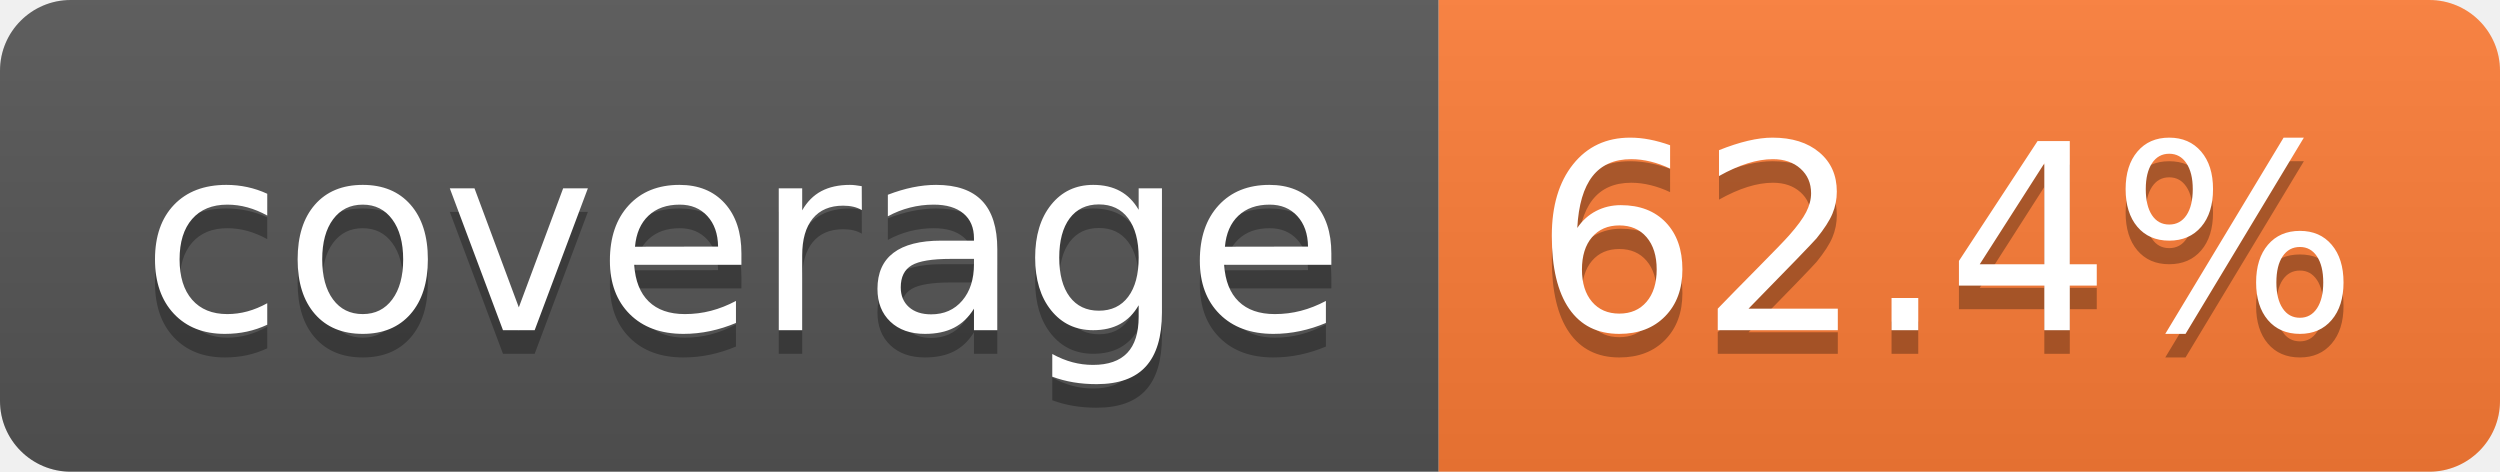
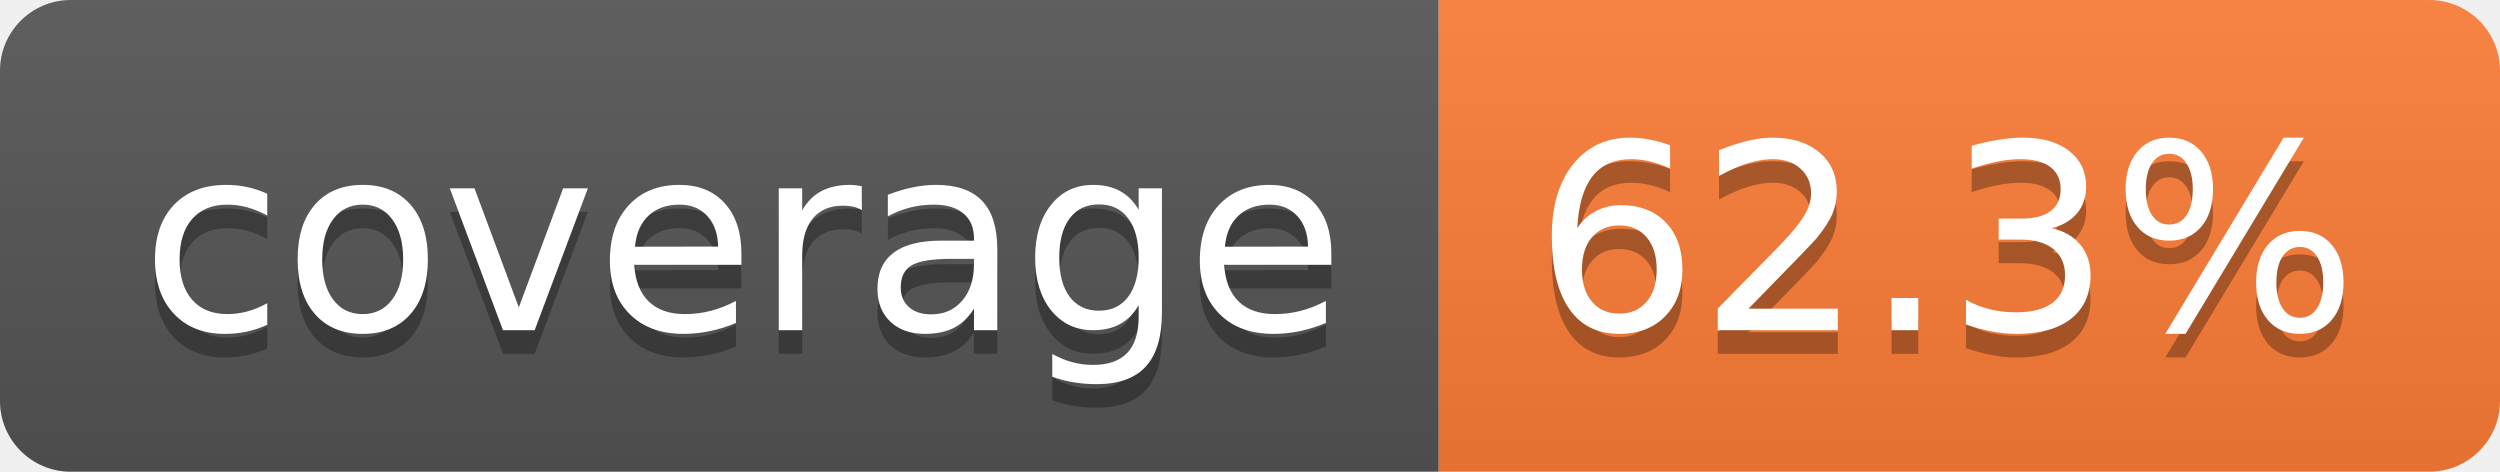
- <svg xmlns="http://www.w3.org/2000/svg" width="106" height="20" role="img" aria-label="coverage: 62.4%">
+ <svg xmlns="http://www.w3.org/2000/svg" width="106" height="20" role="img" aria-label="coverage: 62.3%">
  <linearGradient id="s" x2="0" y2="100%">
    <stop offset="0" stop-color="#bbb" stop-opacity=".1" />
    <stop offset="1" stop-opacity=".1" />
  </linearGradient>
  <clipPath id="r">
    <rect width="106" height="20" rx="3" fill="#fff" />
  </clipPath>
  <g clip-path="url(#r)">
    <rect width="61" height="20" fill="#555" />
    <rect x="61" width="45" height="20" fill="#fe7d37" />
    <rect width="106" height="20" fill="url(#s)" />
  </g>
  <g fill="#fff" text-anchor="middle" font-family="Verdana,Geneva,DejaVu Sans,sans-serif" text-rendering="geometricPrecision" font-size="110">
    <text aria-hidden="true" x="315" y="150" fill="#010101" fill-opacity=".3" transform="scale(.1)" textLength="510">coverage</text>
    <text x="315" y="140" transform="scale(.1)" fill="#fff" textLength="510">coverage</text>
-     <text aria-hidden="true" x="825" y="150" fill="#010101" fill-opacity=".3" transform="scale(.1)" textLength="350">62.4%</text>
-     <text x="825" y="140" transform="scale(.1)" fill="#fff" textLength="350">62.4%</text>
+     <text aria-hidden="true" x="825" y="150" fill="#010101" fill-opacity=".3" transform="scale(.1)" textLength="350">62.3%</text>
+     <text x="825" y="140" transform="scale(.1)" fill="#fff" textLength="350">62.3%</text>
  </g>
</svg>
